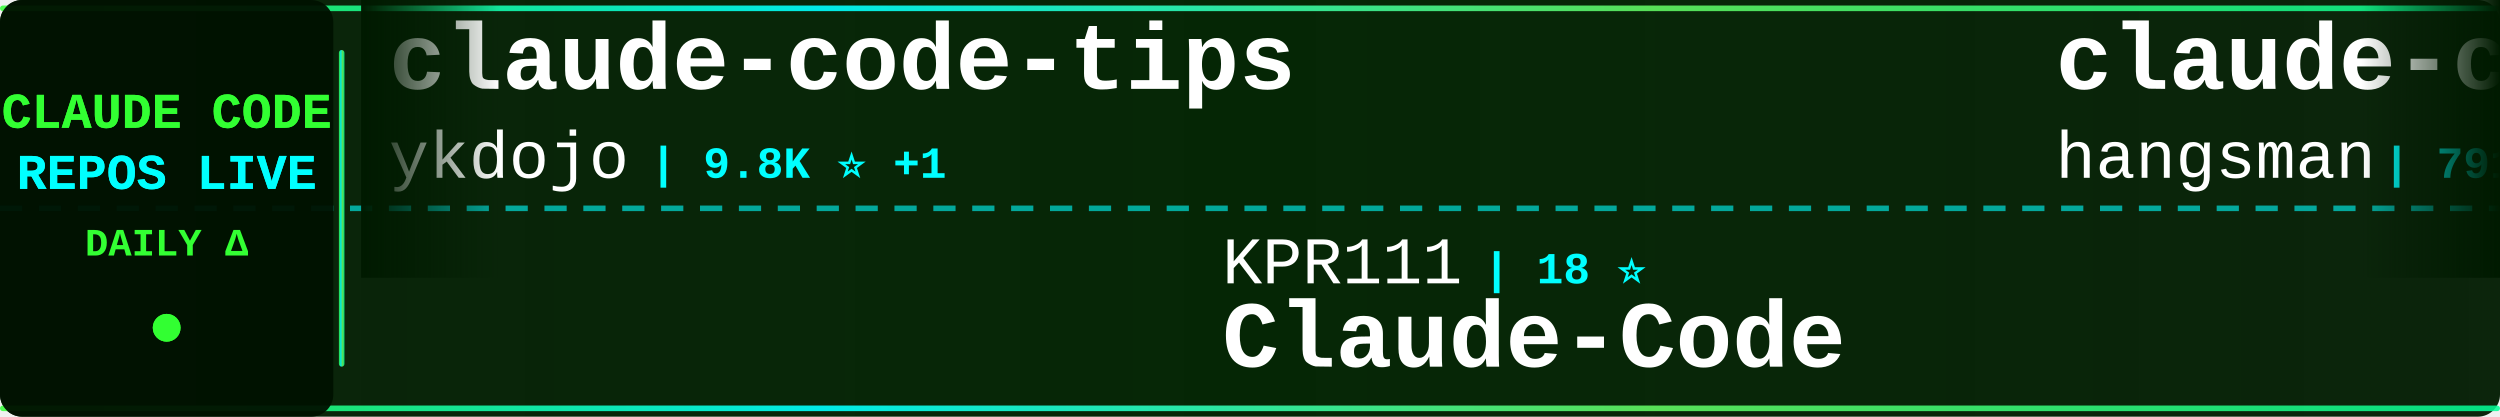
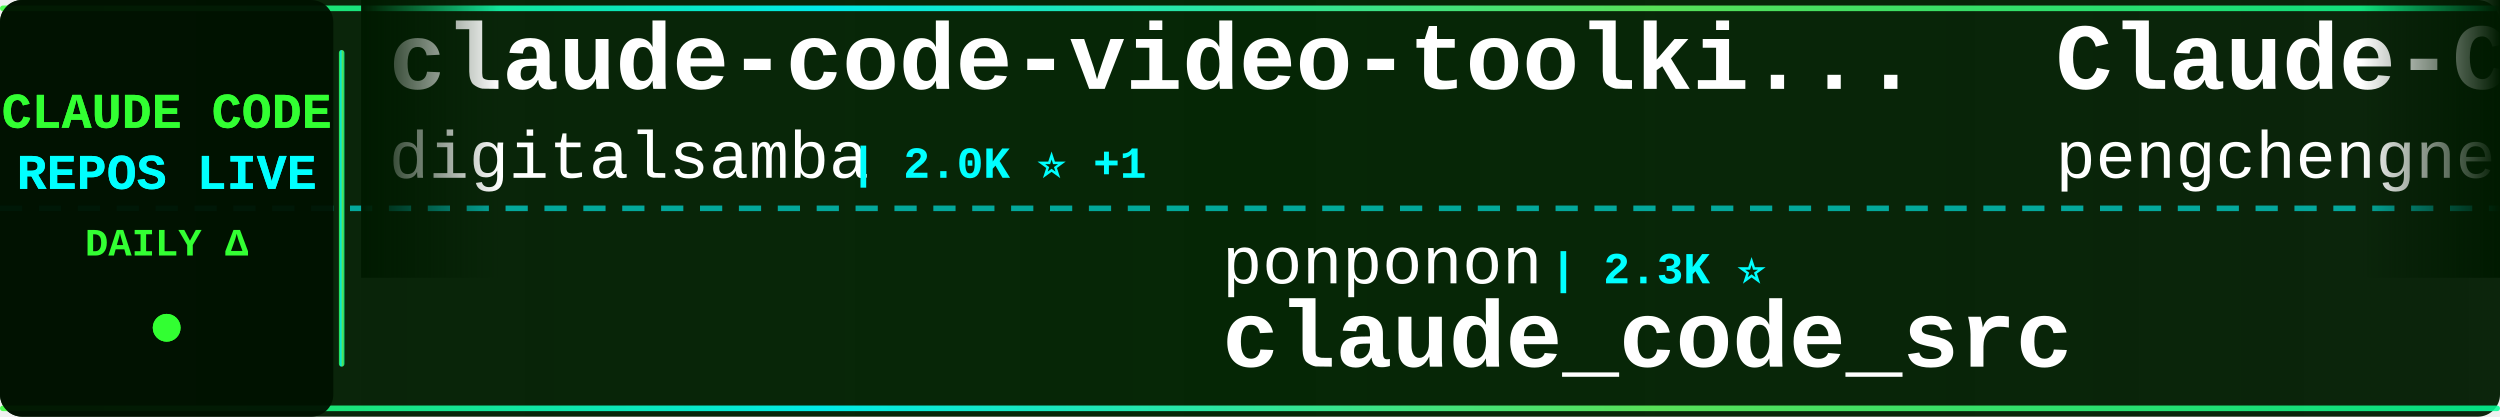
<svg xmlns="http://www.w3.org/2000/svg" width="900" height="150">
  <defs>
    <linearGradient id="tickerBg" x1="0%" y1="0%" x2="100%" y2="0%">
      <stop offset="0%" style="stop-color:#001a00;stop-opacity:0.95" />
      <stop offset="50%" style="stop-color:#002200;stop-opacity:0.98" />
      <stop offset="100%" style="stop-color:#001a00;stop-opacity:0.95" />
    </linearGradient>
    <linearGradient id="borderGrad" x1="0%" y1="0%" x2="100%" y2="0%">
      <stop offset="0%" style="stop-color:#33ff33;stop-opacity:0.85">
        <animate attributeName="stop-opacity" values="0.85;1;0.85" dur="2s" repeatCount="indefinite" />
      </stop>
      <stop offset="33%" style="stop-color:#00ffff;stop-opacity:0.9">
        <animate attributeName="stop-opacity" values="0.9;1;0.9" dur="2.2s" repeatCount="indefinite" />
      </stop>
      <stop offset="66%" style="stop-color:#66ff66;stop-opacity:0.85">
        <animate attributeName="stop-opacity" values="0.85;1;0.85" dur="1.8s" repeatCount="indefinite" />
      </stop>
      <stop offset="100%" style="stop-color:#00ff99;stop-opacity:0.85">
        <animate attributeName="stop-opacity" values="0.85;1;0.85" dur="2s" repeatCount="indefinite" />
      </stop>
    </linearGradient>
    <filter id="textGlow">
      <feGaussianBlur stdDeviation="0.1" result="coloredBlur" />
      <feMerge>
        <feMergeNode in="coloredBlur" />
        <feMergeNode in="SourceGraphic" />
      </feMerge>
    </filter>
    <filter id="metricGlow">
      <feGaussianBlur stdDeviation="0.2" result="coloredBlur" />
      <feMerge>
        <feMergeNode in="coloredBlur" />
        <feMergeNode in="SourceGraphic" />
      </feMerge>
    </filter>
    <linearGradient id="leftFade" x1="0%" y1="0%" x2="100%" y2="0%">
      <stop offset="0%" style="stop-color:#001a00;stop-opacity:1" />
      <stop offset="100%" style="stop-color:#001a00;stop-opacity:0" />
    </linearGradient>
    <linearGradient id="rightFade" x1="0%" y1="0%" x2="100%" y2="0%">
      <stop offset="0%" style="stop-color:#001a00;stop-opacity:0" />
      <stop offset="100%" style="stop-color:#001a00;stop-opacity:1" />
    </linearGradient>
  </defs>
  <rect width="900" height="150" fill="url(#tickerBg)" rx="8" />
  <rect x="0" y="2" width="900" height="2" fill="url(#borderGrad)" rx="1" />
  <rect x="0" y="146" width="900" height="2" fill="url(#borderGrad)" rx="1" />
  <line x1="0" y1="75" x2="900" y2="75" stroke="#00ffff" stroke-width="2" stroke-dasharray="8 6" opacity="0.6" />
  <rect x="0" y="0" width="120" height="150" fill="#001100" opacity="0.95" rx="8" />
  <text x="60" y="46" font-family="'Courier New', monospace" font-size="18" font-weight="bold" fill="#33ff33" text-anchor="middle" filter="url(#textGlow)">
    CLAUDE CODE
  </text>
  <text x="60" y="68" font-family="'Courier New', monospace" font-size="18" font-weight="bold" fill="#00ffff" text-anchor="middle" filter="url(#textGlow)">
    REPOS LIVE
  </text>
  <text x="60" y="92" font-family="'Courier New', monospace" font-size="14" font-weight="bold" fill="#33ff33" text-anchor="middle">
    DAILY Δ
  </text>
  <circle cx="60" cy="118" r="5" fill="#33ff33" filter="url(#metricGlow)">
    <animate attributeName="r" values="4;6;4" dur="1.5s" repeatCount="indefinite" />
    <animate attributeName="opacity" values="0.6;1;0.6" dur="1.5s" repeatCount="indefinite" />
  </circle>
  <rect x="122" y="18" width="2" height="114" fill="url(#borderGrad)" rx="1" />
  <clipPath id="tickerClip">
    <rect x="130" y="0" width="770" height="150" />
  </clipPath>
  <g clip-path="url(#tickerClip)">
    <g id="tickerItems">
      <animateTransform attributeName="transform" attributeType="XML" type="translate" from="0 0" to="-3000 0" dur="54s" repeatCount="indefinite" />
      <g transform="translate(0, 0)">
-         <text x="140" y="32" font-family="'Courier New', monospace" font-size="34" font-weight="bold" fill="#ffffff">claude-code-tips</text>
-         <text x="140" y="64" font-family="'Courier New', monospace" font-size="24" font-weight="normal" fill="#ffffff" opacity="1.0">ykdojo</text>
-         <text x="234" y="64" font-family="'Courier New', monospace" font-size="16" font-weight="bold" fill="#00ffff"> | 9.8K ⭐ +1</text>
+         <text x="140" y="32" font-family="'Courier New', monospace" font-size="34" font-weight="bold" fill="#ffffff">claude-code-video-toolki...</text>
+         <text x="140" y="64" font-family="'Courier New', monospace" font-size="24" font-weight="normal" fill="#ffffff" opacity="1.0">digitalsamba</text>
+         <text x="306" y="64" font-family="'Courier New', monospace" font-size="16" font-weight="bold" fill="#00ffff"> | 2.0K ⭐ +1</text>
      </g>
      <g transform="translate(300, 0)">
-         <text x="140" y="102" font-family="'Courier New', monospace" font-size="24" font-weight="normal" fill="#ffffff" opacity="1.0">KPR111</text>
-         <text x="234" y="102" font-family="'Courier New', monospace" font-size="16" font-weight="bold" fill="#00ffff"> | 18 ⭐</text>
-         <text x="140" y="132" font-family="'Courier New', monospace" font-size="34" font-weight="bold" fill="#ffffff">Claude-Code</text>
+         <text x="140" y="102" font-family="'Courier New', monospace" font-size="24" font-weight="normal" fill="#ffffff" opacity="1.0">ponponon</text>
+         <text x="258" y="102" font-family="'Courier New', monospace" font-size="16" font-weight="bold" fill="#00ffff"> | 2.3K ⭐</text>
+         <text x="140" y="132" font-family="'Courier New', monospace" font-size="34" font-weight="bold" fill="#ffffff">claude_code_src</text>
      </g>
      <g transform="translate(600, 0)">
-         <text x="140" y="32" font-family="'Courier New', monospace" font-size="34" font-weight="bold" fill="#ffffff">claude-code-source</text>
-         <text x="140" y="64" font-family="'Courier New', monospace" font-size="24" font-weight="normal" fill="#ffffff" opacity="1.0">hangsman</text>
-         <text x="258" y="64" font-family="'Courier New', monospace" font-size="16" font-weight="bold" fill="#00ffff"> | 791 ⭐</text>
+         <text x="140" y="32" font-family="'Courier New', monospace" font-size="34" font-weight="bold" fill="#ffffff">Claude-Code</text>
+         <text x="140" y="64" font-family="'Courier New', monospace" font-size="24" font-weight="normal" fill="#ffffff" opacity="1.0">pengchengneo</text>
+         <text x="306" y="64" font-family="'Courier New', monospace" font-size="16" font-weight="bold" fill="#00ffff"> | 1.8K ⭐ +1</text>
      </g>
      <g transform="translate(900, 0)">
-         <text x="140" y="102" font-family="'Courier New', monospace" font-size="24" font-weight="normal" fill="#ffffff" opacity="1.0">anthropics</text>
-         <text x="282" y="102" font-family="'Courier New', monospace" font-size="16" font-weight="bold" fill="#00ffff"> | 949 ⭐</text>
-         <text x="140" y="132" font-family="'Courier New', monospace" font-size="34" font-weight="bold" fill="#ffffff">claude-code-base-action</text>
+         <text x="140" y="102" font-family="'Courier New', monospace" font-size="24" font-weight="normal" fill="#ffffff" opacity="1.0">ccplugins</text>
+         <text x="270" y="102" font-family="'Courier New', monospace" font-size="16" font-weight="bold" fill="#00ffff"> | 921 ⭐</text>
+         <text x="140" y="132" font-family="'Courier New', monospace" font-size="34" font-weight="bold" fill="#ffffff">awesome-claude-code-plug...</text>
      </g>
      <g transform="translate(1200, 0)">
-         <text x="140" y="32" font-family="'Courier New', monospace" font-size="34" font-weight="bold" fill="#ffffff">claude-code-hooks-master...</text>
-         <text x="140" y="64" font-family="'Courier New', monospace" font-size="24" font-weight="normal" fill="#ffffff" opacity="1.0">disler</text>
-         <text x="234" y="64" font-family="'Courier New', monospace" font-size="16" font-weight="bold" fill="#00ffff"> | 3.9K ⭐ +1</text>
+         <text x="140" y="32" font-family="'Courier New', monospace" font-size="34" font-weight="bold" fill="#ffffff">Claude-code</text>
+         <text x="140" y="64" font-family="'Courier New', monospace" font-size="24" font-weight="normal" fill="#ffffff" opacity="1.0">zstmfhy</text>
+         <text x="246" y="64" font-family="'Courier New', monospace" font-size="16" font-weight="bold" fill="#00ffff"> | 190 ⭐</text>
      </g>
      <g transform="translate(1500, 0)">
-         <text x="140" y="102" font-family="'Courier New', monospace" font-size="24" font-weight="normal" fill="#ffffff" opacity="1.0">Piebald-AI</text>
-         <text x="282" y="102" font-family="'Courier New', monospace" font-size="16" font-weight="bold" fill="#00ffff"> | 12.4K ⭐ +3</text>
-         <text x="140" y="132" font-family="'Courier New', monospace" font-size="34" font-weight="bold" fill="#ffffff">claude-code-system-promp...</text>
+         <text x="140" y="102" font-family="'Courier New', monospace" font-size="24" font-weight="normal" fill="#ffffff" opacity="1.0">ghuntley</text>
+         <text x="258" y="102" font-family="'Courier New', monospace" font-size="16" font-weight="bold" fill="#00ffff"> | 990 ⭐</text>
+         <text x="140" y="132" font-family="'Courier New', monospace" font-size="34" font-weight="bold" fill="#ffffff">claude-code-source-code-...</text>
      </g>
      <g transform="translate(1800, 0)">
-         <text x="140" y="32" font-family="'Courier New', monospace" font-size="34" font-weight="bold" fill="#ffffff">claude-code-sourcemap</text>
-         <text x="140" y="64" font-family="'Courier New', monospace" font-size="24" font-weight="normal" fill="#ffffff" opacity="1.0">ChinaSiro</text>
-         <text x="270" y="64" font-family="'Courier New', monospace" font-size="16" font-weight="bold" fill="#00ffff"> | 9.6K ⭐ +1</text>
+         <text x="140" y="32" font-family="'Courier New', monospace" font-size="34" font-weight="bold" fill="#ffffff">my-claude-code-setup</text>
+         <text x="140" y="64" font-family="'Courier New', monospace" font-size="24" font-weight="normal" fill="#ffffff" opacity="1.0">centminmod</text>
+         <text x="282" y="64" font-family="'Courier New', monospace" font-size="16" font-weight="bold" fill="#00ffff"> | 2.6K ⭐</text>
      </g>
      <g transform="translate(2100, 0)">
-         <text x="140" y="102" font-family="'Courier New', monospace" font-size="24" font-weight="normal" fill="#ffffff" opacity="1.0">frankbria</text>
-         <text x="270" y="102" font-family="'Courier New', monospace" font-size="16" font-weight="bold" fill="#00ffff"> | 9.6K ⭐</text>
-         <text x="140" y="132" font-family="'Courier New', monospace" font-size="34" font-weight="bold" fill="#ffffff">ralph-claude-code</text>
+         <text x="140" y="102" font-family="'Courier New', monospace" font-size="24" font-weight="normal" fill="#ffffff" opacity="1.0">Windy3f3f3f3f</text>
+         <text x="318" y="102" font-family="'Courier New', monospace" font-size="16" font-weight="bold" fill="#00ffff"> | 2.6K ⭐ +1</text>
+         <text x="140" y="132" font-family="'Courier New', monospace" font-size="34" font-weight="bold" fill="#ffffff">claude-code-from-scratch</text>
      </g>
      <g transform="translate(2400, 0)">
-         <text x="140" y="32" font-family="'Courier New', monospace" font-size="34" font-weight="bold" fill="#ffffff">claude-code-rev</text>
-         <text x="140" y="64" font-family="'Courier New', monospace" font-size="24" font-weight="normal" fill="#ffffff" opacity="1.0">oboard</text>
-         <text x="234" y="64" font-family="'Courier New', monospace" font-size="16" font-weight="bold" fill="#00ffff"> | 3.3K ⭐ -1</text>
+         <text x="140" y="32" font-family="'Courier New', monospace" font-size="34" font-weight="bold" fill="#ffffff">claude-code-webui</text>
+         <text x="140" y="64" font-family="'Courier New', monospace" font-size="24" font-weight="normal" fill="#ffffff" opacity="1.0">sugyan</text>
+         <text x="234" y="64" font-family="'Courier New', monospace" font-size="16" font-weight="bold" fill="#00ffff"> | 1.1K ⭐</text>
      </g>
      <g transform="translate(2700, 0)">
-         <text x="140" y="102" font-family="'Courier New', monospace" font-size="24" font-weight="normal" fill="#ffffff" opacity="1.0">wanshuiyin</text>
-         <text x="282" y="102" font-family="'Courier New', monospace" font-size="16" font-weight="bold" fill="#00ffff"> | 14.9K ⭐ +4</text>
-         <text x="140" y="132" font-family="'Courier New', monospace" font-size="34" font-weight="bold" fill="#ffffff">Auto-claude-code-researc...</text>
+         <text x="140" y="102" font-family="'Courier New', monospace" font-size="24" font-weight="normal" fill="#ffffff" opacity="1.0">guanshan</text>
+         <text x="258" y="102" font-family="'Courier New', monospace" font-size="16" font-weight="bold" fill="#00ffff"> | 61 ⭐</text>
+         <text x="140" y="132" font-family="'Courier New', monospace" font-size="34" font-weight="bold" fill="#ffffff">ClaudeCode</text>
      </g>
      <g transform="translate(3000, 0)">
-         <text x="140" y="32" font-family="'Courier New', monospace" font-size="34" font-weight="bold" fill="#ffffff">claude-code-tips</text>
-         <text x="140" y="64" font-family="'Courier New', monospace" font-size="24" font-weight="normal" fill="#ffffff" opacity="1.0">ykdojo</text>
-         <text x="234" y="64" font-family="'Courier New', monospace" font-size="16" font-weight="bold" fill="#00ffff"> | 9.8K ⭐ +1</text>
+         <text x="140" y="32" font-family="'Courier New', monospace" font-size="34" font-weight="bold" fill="#ffffff">claude-code-video-toolki...</text>
+         <text x="140" y="64" font-family="'Courier New', monospace" font-size="24" font-weight="normal" fill="#ffffff" opacity="1.0">digitalsamba</text>
+         <text x="306" y="64" font-family="'Courier New', monospace" font-size="16" font-weight="bold" fill="#00ffff"> | 2.0K ⭐ +1</text>
      </g>
      <g transform="translate(3300, 0)">
-         <text x="140" y="102" font-family="'Courier New', monospace" font-size="24" font-weight="normal" fill="#ffffff" opacity="1.0">KPR111</text>
-         <text x="234" y="102" font-family="'Courier New', monospace" font-size="16" font-weight="bold" fill="#00ffff"> | 18 ⭐</text>
-         <text x="140" y="132" font-family="'Courier New', monospace" font-size="34" font-weight="bold" fill="#ffffff">Claude-Code</text>
+         <text x="140" y="102" font-family="'Courier New', monospace" font-size="24" font-weight="normal" fill="#ffffff" opacity="1.0">ponponon</text>
+         <text x="258" y="102" font-family="'Courier New', monospace" font-size="16" font-weight="bold" fill="#00ffff"> | 2.3K ⭐</text>
+         <text x="140" y="132" font-family="'Courier New', monospace" font-size="34" font-weight="bold" fill="#ffffff">claude_code_src</text>
      </g>
      <g transform="translate(3600, 0)">
-         <text x="140" y="32" font-family="'Courier New', monospace" font-size="34" font-weight="bold" fill="#ffffff">claude-code-source</text>
-         <text x="140" y="64" font-family="'Courier New', monospace" font-size="24" font-weight="normal" fill="#ffffff" opacity="1.0">hangsman</text>
-         <text x="258" y="64" font-family="'Courier New', monospace" font-size="16" font-weight="bold" fill="#00ffff"> | 791 ⭐</text>
+         <text x="140" y="32" font-family="'Courier New', monospace" font-size="34" font-weight="bold" fill="#ffffff">Claude-Code</text>
+         <text x="140" y="64" font-family="'Courier New', monospace" font-size="24" font-weight="normal" fill="#ffffff" opacity="1.0">pengchengneo</text>
+         <text x="306" y="64" font-family="'Courier New', monospace" font-size="16" font-weight="bold" fill="#00ffff"> | 1.8K ⭐ +1</text>
      </g>
      <g transform="translate(3900, 0)">
-         <text x="140" y="102" font-family="'Courier New', monospace" font-size="24" font-weight="normal" fill="#ffffff" opacity="1.0">anthropics</text>
-         <text x="282" y="102" font-family="'Courier New', monospace" font-size="16" font-weight="bold" fill="#00ffff"> | 949 ⭐</text>
-         <text x="140" y="132" font-family="'Courier New', monospace" font-size="34" font-weight="bold" fill="#ffffff">claude-code-base-action</text>
+         <text x="140" y="102" font-family="'Courier New', monospace" font-size="24" font-weight="normal" fill="#ffffff" opacity="1.0">ccplugins</text>
+         <text x="270" y="102" font-family="'Courier New', monospace" font-size="16" font-weight="bold" fill="#00ffff"> | 921 ⭐</text>
+         <text x="140" y="132" font-family="'Courier New', monospace" font-size="34" font-weight="bold" fill="#ffffff">awesome-claude-code-plug...</text>
      </g>
    </g>
  </g>
  <rect x="130" y="0" width="50" height="100" fill="url(#leftFade)" />
  <rect x="850" y="0" width="50" height="100" fill="url(#rightFade)" />
</svg>
